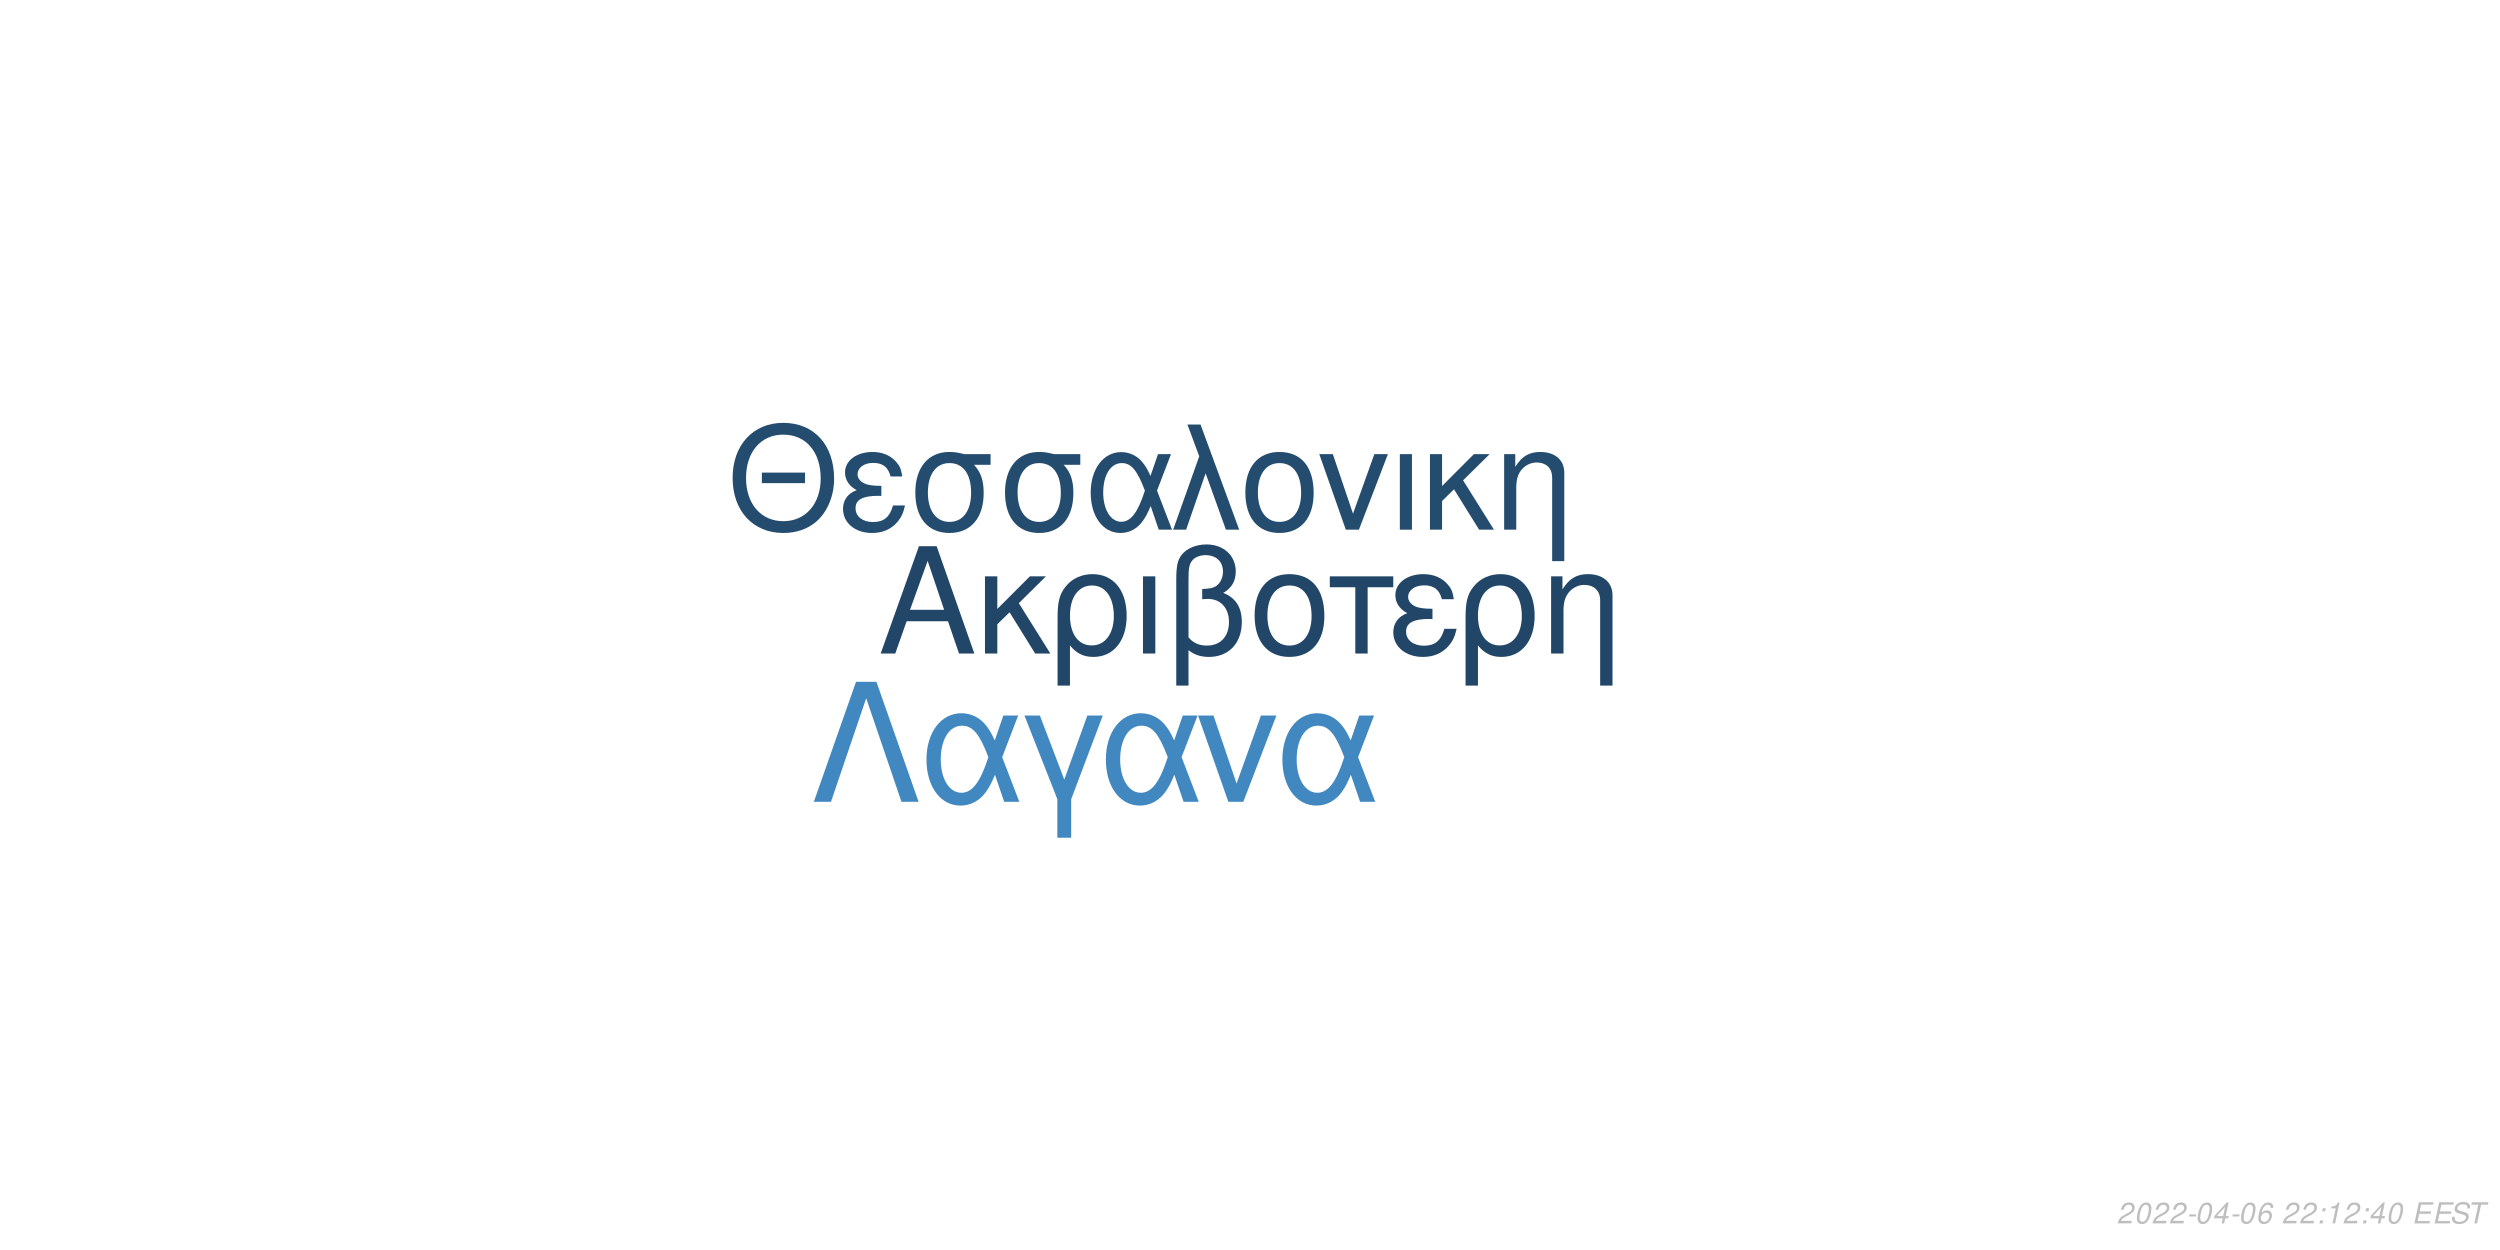
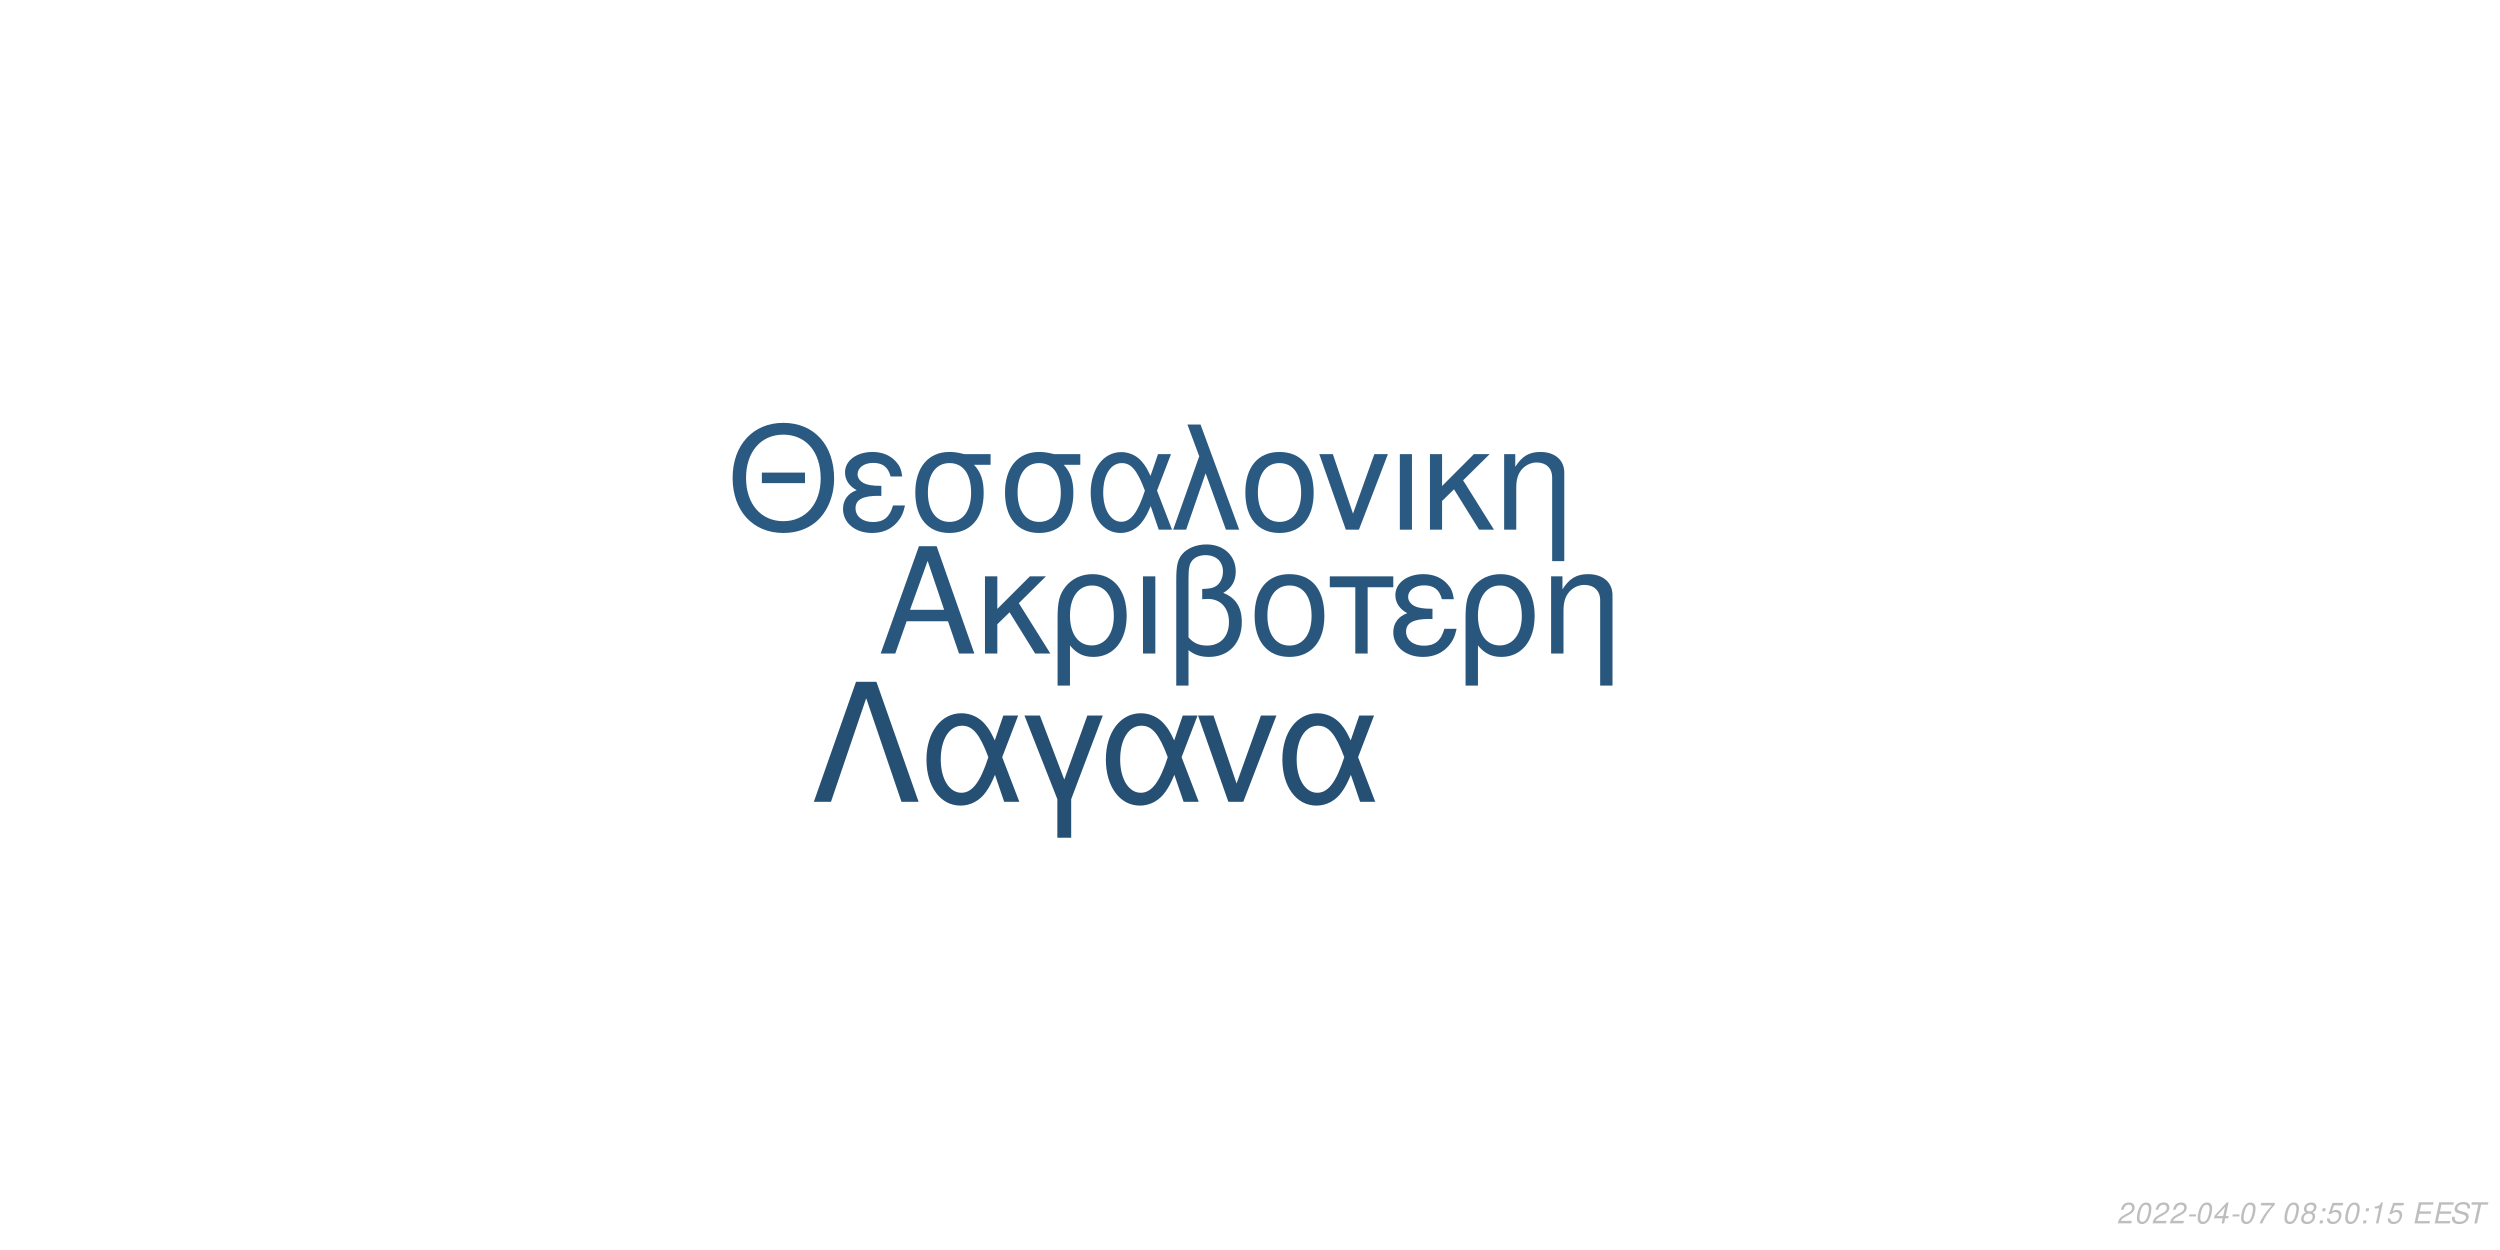
<svg xmlns="http://www.w3.org/2000/svg" xmlns:xlink="http://www.w3.org/1999/xlink" width="864pt" height="432pt" viewBox="0 0 864 432" version="1.1">
  <defs>
    <g>
      <symbol overflow="visible" id="glyph0-0">
        <path style="stroke:none;" d="" />
      </symbol>
      <symbol overflow="visible" id="glyph0-1">
        <path style="stroke:none;" d="M 24.125 -11.141 L 27.938 0 L 33.234 0 L 20.203 -37.094 L 14.094 -37.094 L 0.859 0 L 5.906 0 L 9.828 -11.141 Z M 22.797 -15.109 L 11 -15.109 L 17.094 -32.016 Z M 22.797 -15.109 " />
      </symbol>
      <symbol overflow="visible" id="glyph0-2">
        <path style="stroke:none;" d="M 7.172 -15.422 L 7.172 -26.672 L 2.906 -26.672 L 2.906 0 L 7.172 0 L 7.172 -10.125 L 11.406 -14.25 L 20.25 0 L 25.5 0 L 14.609 -17.406 L 23.969 -26.672 L 18.422 -26.672 Z M 7.172 -15.422 " />
      </symbol>
      <symbol overflow="visible" id="glyph0-3">
        <path style="stroke:none;" d="M 3 11.094 L 7.281 11.094 L 7.281 -2.797 C 9.516 -0.047 11.953 1.172 15.375 1.172 C 22.344 1.172 26.875 -4.422 26.875 -13.031 C 26.875 -21.891 22.297 -27.438 15.062 -27.438 C 11.297 -27.438 7.984 -25.906 5.797 -23.156 C 3.672 -20.516 3 -17.969 3 -12.359 Z M 14.906 -23.516 C 19.547 -23.516 22.438 -19.438 22.438 -12.922 C 22.438 -6.812 19.391 -2.797 14.812 -2.797 C 10.172 -2.797 7.281 -6.766 7.281 -13.125 C 7.281 -19.484 10.234 -23.516 14.906 -23.516 Z M 14.906 -23.516 " />
      </symbol>
      <symbol overflow="visible" id="glyph0-4">
        <path style="stroke:none;" d="M 3.516 0 L 7.781 0 L 7.781 -26.672 L 3.516 -26.672 Z M 3.516 0 " />
      </symbol>
      <symbol overflow="visible" id="glyph0-5">
        <path style="stroke:none;" d="M 4.016 11.094 L 8.25 11.094 L 8.25 -1.172 C 10.172 0.406 12.422 1.172 15.312 1.172 C 22.188 1.172 26.672 -3.609 26.672 -10.891 C 26.672 -15.984 24.578 -19.234 20.25 -20.969 C 23.109 -22.547 24.578 -25.031 24.578 -28.344 C 24.578 -33.844 20.406 -37.703 14.453 -37.703 C 10.938 -37.703 7.734 -36.391 6 -34.25 C 4.484 -32.422 4.016 -30.328 4.016 -25.391 Z M 8.25 -25.656 C 8.25 -29.359 8.5 -30.844 9.469 -32.062 C 10.375 -33.281 12.156 -34 14.094 -34 C 17.812 -34 20.156 -31.812 20.156 -28.297 C 20.156 -25.953 18.984 -23.812 17.297 -23.047 C 16.281 -22.547 15.469 -22.438 12.984 -22.297 L 12.984 -18.781 C 13.734 -18.828 14.344 -18.875 14.969 -18.875 C 19.344 -18.875 22.234 -15.719 22.234 -10.891 C 22.234 -5.906 19.281 -2.75 14.656 -2.75 C 11.953 -2.75 9.922 -3.609 8.25 -5.594 Z M 8.25 -25.656 " />
      </symbol>
      <symbol overflow="visible" id="glyph0-6">
        <path style="stroke:none;" d="M 14.094 -27.438 C 6.562 -27.438 2.094 -22.094 2.094 -13.125 C 2.094 -4.125 6.562 1.172 14.141 1.172 C 21.672 1.172 26.203 -4.172 26.203 -12.922 C 26.203 -22.188 21.828 -27.438 14.094 -27.438 Z M 14.141 -23.516 C 18.938 -23.516 21.781 -19.594 21.781 -12.984 C 21.781 -6.672 18.828 -2.75 14.141 -2.75 C 9.422 -2.75 6.516 -6.672 6.516 -13.125 C 6.516 -19.594 9.422 -23.516 14.141 -23.516 Z M 14.141 -23.516 " />
      </symbol>
      <symbol overflow="visible" id="glyph0-7">
        <path style="stroke:none;" d="M 7.891 0 L 12.156 0 L 12.156 -22.906 L 21.016 -22.906 L 21.016 -26.672 L -0.922 -26.672 L -0.922 -22.906 L 7.891 -22.906 Z M 7.891 0 " />
      </symbol>
      <symbol overflow="visible" id="glyph0-8">
        <path style="stroke:none;" d="M 14.562 -15.469 C 11.344 -15.469 9.562 -15.781 8.297 -16.438 C 6.922 -17.203 6.156 -18.328 6.156 -19.547 C 6.156 -21.891 8.453 -23.562 11.656 -23.562 C 15.062 -23.562 16.953 -22.094 17.812 -18.781 L 21.938 -18.781 C 21.578 -21.266 21.062 -22.5 19.797 -23.922 C 17.812 -26.203 14.906 -27.438 11.453 -27.438 C 5.797 -27.438 1.734 -24.375 1.734 -20.203 C 1.734 -17.609 3.156 -15.375 5.859 -13.938 C 2.797 -12.875 1.016 -10.484 1.016 -7.328 C 1.016 -2.391 5.297 1.172 11.25 1.172 C 14.969 1.172 17.906 -0.109 20.156 -2.641 C 21.578 -4.328 22.297 -5.797 22.906 -8.547 L 18.672 -8.547 C 17.5 -4.422 15.422 -2.703 11.609 -2.703 C 7.938 -2.703 5.438 -4.688 5.438 -7.578 C 5.438 -10.578 7.938 -11.953 13.484 -11.953 C 13.641 -11.953 14.094 -11.953 14.562 -11.906 Z M 14.562 -15.469 " />
      </symbol>
      <symbol overflow="visible" id="glyph0-9">
        <path style="stroke:none;" d="M 3.562 -26.672 L 3.562 0 L 7.844 0 L 7.844 -14.703 C 7.844 -17.906 8.5 -19.891 10.031 -21.531 C 11.406 -22.953 13.188 -23.719 15.062 -23.719 C 18.375 -23.719 20.516 -21.672 20.516 -18.469 L 20.516 11.094 L 24.781 11.094 L 24.781 -20.156 C 24.781 -24.578 21.469 -27.438 16.328 -27.438 C 12.359 -27.438 9.828 -25.906 7.484 -22.188 L 7.484 -26.672 Z M 3.562 -26.672 " />
      </symbol>
      <symbol overflow="visible" id="glyph1-0">
        <path style="stroke:none;" d="" />
      </symbol>
      <symbol overflow="visible" id="glyph1-1">
        <path style="stroke:none;" d="M 26.859 -19.734 L 11.953 -19.734 L 11.953 -16.094 L 26.859 -16.094 Z M 19.328 -36.922 C 8.922 -36.922 1.844 -29.25 1.844 -17.891 C 1.844 -6.484 8.875 1.141 19.391 1.141 C 23.812 1.141 27.703 -0.203 30.641 -2.688 C 34.578 -6.031 36.922 -11.656 36.922 -17.594 C 36.922 -29.297 30 -36.922 19.328 -36.922 Z M 19.328 -32.844 C 27.203 -32.844 32.281 -26.906 32.281 -17.688 C 32.281 -8.922 27.062 -2.938 19.391 -2.938 C 11.609 -2.938 6.484 -8.922 6.484 -17.891 C 6.484 -26.859 11.609 -32.844 19.328 -32.844 Z M 19.328 -32.844 " />
      </symbol>
      <symbol overflow="visible" id="glyph1-2">
        <path style="stroke:none;" d="M 14.25 -15.141 C 11.109 -15.141 9.375 -15.453 8.125 -16.094 C 6.781 -16.844 6.031 -17.938 6.031 -19.141 C 6.031 -21.422 8.266 -23.078 11.406 -23.078 C 14.75 -23.078 16.594 -21.625 17.438 -18.391 L 21.469 -18.391 C 21.125 -20.828 20.625 -22.031 19.391 -23.422 C 17.438 -25.656 14.594 -26.859 11.219 -26.859 C 5.688 -26.859 1.688 -23.875 1.688 -19.781 C 1.688 -17.234 3.094 -15.047 5.734 -13.656 C 2.734 -12.609 1 -10.266 1 -7.172 C 1 -2.344 5.188 1.141 11.016 1.141 C 14.656 1.141 17.547 -0.094 19.734 -2.594 C 21.125 -4.234 21.828 -5.688 22.422 -8.375 L 18.281 -8.375 C 17.141 -4.328 15.094 -2.641 11.359 -2.641 C 7.766 -2.641 5.328 -4.578 5.328 -7.422 C 5.328 -10.359 7.766 -11.703 13.203 -11.703 C 13.359 -11.703 13.797 -11.703 14.25 -11.656 Z M 14.25 -15.141 " />
      </symbol>
      <symbol overflow="visible" id="glyph1-3">
        <path style="stroke:none;" d="M 29 -26.109 L 19.938 -26.109 C 17.594 -26.703 16.438 -26.859 14.703 -26.859 C 7.469 -26.859 2.984 -21.469 2.984 -12.859 C 2.984 -4.031 7.375 1.141 14.797 1.141 C 22.172 1.141 26.609 -4.078 26.609 -12.656 C 26.609 -17.047 25.656 -19.828 23.266 -22.422 L 29 -22.422 Z M 14.797 -23.016 C 19.531 -23.016 22.266 -19.234 22.266 -12.75 C 22.266 -6.531 19.438 -2.688 14.797 -2.688 C 10.172 -2.688 7.328 -6.531 7.328 -12.859 C 7.328 -19.188 10.172 -23.016 14.797 -23.016 Z M 14.797 -23.016 " />
      </symbol>
      <symbol overflow="visible" id="glyph1-4">
        <path style="stroke:none;" d="M 29.344 -26.109 L 24.859 -26.109 L 22.266 -18.578 C 21.125 -21.031 20.484 -22.125 19.328 -23.469 C 17.547 -25.609 14.906 -26.812 12.156 -26.812 C 5.984 -26.812 1.594 -20.984 1.594 -12.812 C 1.594 -4.578 5.828 1.141 11.906 1.141 C 14.953 1.141 17.734 -0.344 19.625 -3.047 C 20.672 -4.531 21.281 -5.688 22.328 -8.172 L 25.109 0 L 29.703 0 L 24.516 -13.5 Z M 20.328 -13.5 C 17.891 -5.922 15.453 -2.734 12.156 -2.734 C 8.516 -2.734 5.922 -6.922 5.922 -12.812 C 5.922 -18.938 8.516 -23.016 12.359 -23.016 C 15.594 -23.016 17.688 -20.531 20.328 -13.5 Z M 20.328 -13.5 " />
      </symbol>
      <symbol overflow="visible" id="glyph1-5">
        <path style="stroke:none;" d="M 1.094 0 L 5.578 0 L 12.312 -19.484 L 19.328 0 L 23.922 0 L 10.562 -36.328 L 6.031 -36.328 L 10.109 -25.359 Z M 1.094 0 " />
      </symbol>
      <symbol overflow="visible" id="glyph1-6">
        <path style="stroke:none;" d="M 13.797 -26.859 C 6.422 -26.859 2.047 -21.625 2.047 -12.859 C 2.047 -4.031 6.422 1.141 13.859 1.141 C 21.234 1.141 25.656 -4.078 25.656 -12.656 C 25.656 -21.719 21.375 -26.859 13.797 -26.859 Z M 13.859 -23.016 C 18.531 -23.016 21.328 -19.188 21.328 -12.703 C 21.328 -6.531 18.438 -2.688 13.859 -2.688 C 9.219 -2.688 6.375 -6.531 6.375 -12.859 C 6.375 -19.188 9.219 -23.016 13.859 -23.016 Z M 13.859 -23.016 " />
      </symbol>
      <symbol overflow="visible" id="glyph1-7">
        <path style="stroke:none;" d="M 14.297 0 L 24.312 -26.109 L 19.625 -26.109 L 12.25 -5.531 L 5.281 -26.109 L 0.594 -26.109 L 9.766 0 Z M 14.297 0 " />
      </symbol>
      <symbol overflow="visible" id="glyph1-8">
        <path style="stroke:none;" d="M 3.438 0 L 7.625 0 L 7.625 -26.109 L 3.438 -26.109 Z M 3.438 0 " />
      </symbol>
      <symbol overflow="visible" id="glyph1-9">
        <path style="stroke:none;" d="M 7.031 -15.094 L 7.031 -26.109 L 2.844 -26.109 L 2.844 0 L 7.031 0 L 7.031 -9.922 L 11.156 -13.953 L 19.828 0 L 24.969 0 L 14.297 -17.047 L 23.469 -26.109 L 18.031 -26.109 Z M 7.031 -15.094 " />
      </symbol>
      <symbol overflow="visible" id="glyph1-10">
        <path style="stroke:none;" d="M 3.484 -26.109 L 3.484 0 L 7.672 0 L 7.672 -14.406 C 7.672 -17.547 8.328 -19.484 9.812 -21.078 C 11.156 -22.469 12.906 -23.219 14.75 -23.219 C 17.984 -23.219 20.078 -21.234 20.078 -18.094 L 20.078 10.859 L 24.266 10.859 L 24.266 -19.734 C 24.266 -24.062 21.031 -26.859 16 -26.859 C 12.109 -26.859 9.609 -25.359 7.328 -21.719 L 7.328 -26.109 Z M 3.484 -26.109 " />
      </symbol>
      <symbol overflow="visible" id="glyph2-0">
        <path style="stroke:none;" d="" />
      </symbol>
      <symbol overflow="visible" id="glyph2-1">
        <path style="stroke:none;" d="M 22.531 -41.484 L 15.484 -41.484 L 0.906 0 L 6.828 0 L 19 -35.797 L 31.188 0 L 37.109 0 Z M 22.531 -41.484 " />
      </symbol>
      <symbol overflow="visible" id="glyph2-2">
        <path style="stroke:none;" d="M 33.516 -29.812 L 28.391 -29.812 L 25.438 -21.219 C 24.125 -24.016 23.391 -25.266 22.078 -26.797 C 20.031 -29.25 17.016 -30.609 13.891 -30.609 C 6.828 -30.609 1.828 -23.953 1.828 -14.625 C 1.828 -5.234 6.656 1.312 13.594 1.312 C 17.078 1.312 20.266 -0.391 22.422 -3.469 C 23.609 -5.172 24.297 -6.484 25.5 -9.328 L 28.688 0 L 33.922 0 L 28 -15.422 Z M 23.219 -15.422 C 20.422 -6.766 17.641 -3.125 13.891 -3.125 C 9.734 -3.125 6.766 -7.906 6.766 -14.625 C 6.766 -21.625 9.734 -26.297 14.109 -26.297 C 17.812 -26.297 20.203 -23.453 23.219 -15.422 Z M 23.219 -15.422 " />
      </symbol>
      <symbol overflow="visible" id="glyph2-3">
        <path style="stroke:none;" d="M 12.062 12.406 L 16.844 12.406 L 16.844 -0.906 L 27.766 -29.812 L 22.422 -29.812 L 14.453 -7.688 L 6.031 -29.812 L 0.688 -29.812 L 12.062 -0.906 Z M 12.062 12.406 " />
      </symbol>
      <symbol overflow="visible" id="glyph2-4">
        <path style="stroke:none;" d="M 16.328 0 L 27.766 -29.812 L 22.422 -29.812 L 14 -6.312 L 6.031 -29.812 L 0.688 -29.812 L 11.156 0 Z M 16.328 0 " />
      </symbol>
      <symbol overflow="visible" id="glyph3-0">
        <path style="stroke:none;" d="" />
      </symbol>
      <symbol overflow="visible" id="glyph3-1">
        <path style="stroke:none;" d="M 5.234 -0.875 L 1.469 -0.875 C 1.641 -1.375 2.203 -1.891 3.109 -2.344 L 4.234 -2.938 C 5.562 -3.625 6.219 -4.469 6.219 -5.484 C 6.219 -5.938 6.062 -6.359 5.797 -6.656 C 5.469 -7.047 4.984 -7.234 4.312 -7.234 C 2.766 -7.234 1.891 -6.453 1.484 -4.734 L 2.375 -4.734 C 2.484 -5.188 2.609 -5.484 2.797 -5.75 C 3.094 -6.203 3.609 -6.453 4.188 -6.453 C 4.891 -6.453 5.344 -6.031 5.344 -5.375 C 5.344 -4.703 4.859 -4.094 4.016 -3.656 L 2.984 -3.125 C 1.234 -2.188 0.797 -1.656 0.344 -0.016 L 5.047 -0.016 Z M 5.234 -0.875 " />
      </symbol>
      <symbol overflow="visible" id="glyph3-2">
        <path style="stroke:none;" d="M 4.203 -7.234 C 3.375 -7.234 2.688 -6.812 2.125 -5.984 C 1.484 -5.047 0.984 -3.188 0.984 -1.734 C 0.984 -1.109 1.172 -0.562 1.484 -0.266 C 1.797 0.047 2.281 0.234 2.766 0.234 C 3.625 0.234 4.281 -0.156 4.859 -1.016 C 5.516 -1.953 6 -3.797 6 -5.266 C 6 -6.5 5.328 -7.234 4.203 -7.234 Z M 4.094 -6.453 C 4.734 -6.453 5.125 -5.984 5.125 -5.156 C 5.125 -4.203 4.781 -2.625 4.406 -1.812 C 3.984 -0.938 3.516 -0.547 2.875 -0.547 C 2.25 -0.547 1.875 -1.031 1.875 -1.828 C 1.875 -2.797 2.203 -4.344 2.594 -5.203 C 2.984 -6.047 3.453 -6.453 4.094 -6.453 Z M 4.094 -6.453 " />
      </symbol>
      <symbol overflow="visible" id="glyph3-3">
        <path style="stroke:none;" d="M 3.516 -3.125 L 1.125 -3.125 L 0.969 -2.406 L 3.359 -2.406 Z M 3.516 -3.125 " />
      </symbol>
      <symbol overflow="visible" id="glyph3-4">
        <path style="stroke:none;" d="M 3.625 -1.75 L 3.266 0 L 4.141 0 L 4.516 -1.75 L 5.562 -1.75 L 5.734 -2.531 L 4.688 -2.531 L 5.688 -7.234 L 5.016 -7.234 L 0.844 -2.672 L 0.641 -1.75 Z M 3.797 -2.531 L 1.594 -2.531 L 4.469 -5.703 Z M 3.797 -2.531 " />
      </symbol>
      <symbol overflow="visible" id="glyph3-5">
-         <path style="stroke:none;" d="M 6.125 -5.344 L 6.141 -5.625 C 6.141 -6.609 5.453 -7.234 4.391 -7.234 C 3.438 -7.234 2.641 -6.719 2.016 -5.703 C 1.422 -4.781 0.938 -2.953 0.938 -1.688 C 0.938 -0.516 1.688 0.234 2.859 0.234 C 3.703 0.234 4.438 -0.156 5 -0.875 C 5.406 -1.422 5.672 -2.156 5.672 -2.766 C 5.672 -3.812 4.969 -4.5 3.906 -4.5 C 3.234 -4.5 2.672 -4.234 2.094 -3.625 C 2.406 -5.375 3.234 -6.453 4.25 -6.453 C 4.703 -6.453 5.062 -6.234 5.172 -5.844 C 5.203 -5.719 5.234 -5.578 5.25 -5.344 Z M 3.656 -3.734 C 4.344 -3.734 4.797 -3.281 4.797 -2.625 C 4.797 -1.469 3.984 -0.547 2.984 -0.547 C 2.297 -0.547 1.812 -1.047 1.812 -1.766 C 1.812 -2.859 2.625 -3.734 3.656 -3.734 Z M 3.656 -3.734 " />
+         <path style="stroke:none;" d="M 6.703 -7.094 L 1.953 -7.094 L 1.766 -6.219 L 5.594 -6.219 C 3.344 -3.688 2.266 -2.109 1.375 0 L 2.344 0 C 3.031 -1.906 4.828 -4.594 6.547 -6.281 Z M 6.703 -7.094 " />
      </symbol>
      <symbol overflow="visible" id="glyph3-6">
        <path style="stroke:none;" d="" />
      </symbol>
      <symbol overflow="visible" id="glyph3-7">
+         <path style="stroke:none;" d="M 4.766 -3.797 C 5.078 -3.969 5.234 -4.078 5.438 -4.234 C 5.812 -4.594 6.062 -5.172 6.062 -5.734 C 6.062 -6.625 5.344 -7.234 4.266 -7.234 C 2.812 -7.234 1.703 -6.219 1.703 -4.875 C 1.703 -4.406 1.875 -4.125 2.359 -3.812 C 1.297 -3.312 0.75 -2.516 0.75 -1.469 C 0.75 -0.438 1.547 0.234 2.812 0.234 C 3.656 0.234 4.359 -0.094 4.938 -0.734 C 5.359 -1.234 5.609 -1.859 5.609 -2.438 C 5.609 -3.047 5.312 -3.516 4.766 -3.797 Z M 4.109 -6.453 C 4.797 -6.453 5.188 -6.125 5.188 -5.578 C 5.188 -5.266 5.062 -4.922 4.859 -4.672 C 4.562 -4.312 4.188 -4.156 3.656 -4.156 C 2.984 -4.156 2.594 -4.453 2.594 -4.984 C 2.594 -5.859 3.203 -6.453 4.109 -6.453 Z M 3.453 -3.406 C 4.234 -3.406 4.734 -2.984 4.734 -2.312 C 4.734 -1.312 3.922 -0.547 2.875 -0.547 C 2.125 -0.547 1.625 -0.969 1.625 -1.625 C 1.625 -2.609 2.438 -3.406 3.453 -3.406 Z M 3.453 -3.406 " />
+       </symbol>
+       <symbol overflow="visible" id="glyph3-8">
        <path style="stroke:none;" d="M 2.359 -1.031 L 1.312 -1.031 L 1.094 0 L 2.141 0 Z M 3.266 -5.234 L 2.219 -5.234 L 2 -4.203 L 3.047 -4.203 Z M 3.266 -5.234 " />
      </symbol>
-       <symbol overflow="visible" id="glyph3-8">
+       <symbol overflow="visible" id="glyph3-9">
+         <path style="stroke:none;" d="M 6.297 -7.094 L 2.594 -7.094 L 1.234 -3.234 L 2.047 -3.234 C 2.656 -3.766 2.938 -3.906 3.531 -3.906 C 4.328 -3.906 4.797 -3.453 4.797 -2.688 C 4.797 -1.438 3.969 -0.547 2.828 -0.547 C 2.031 -0.547 1.609 -0.938 1.578 -1.734 L 0.703 -1.734 L 0.703 -1.516 C 0.703 -0.938 0.844 -0.547 1.188 -0.266 C 1.562 0.062 2.078 0.234 2.703 0.234 C 3.656 0.234 4.391 -0.156 4.984 -0.922 C 5.422 -1.5 5.672 -2.234 5.672 -2.953 C 5.672 -4 4.938 -4.672 3.812 -4.672 C 3.328 -4.672 2.906 -4.547 2.406 -4.234 L 3.109 -6.219 L 6.109 -6.219 Z M 6.297 -7.094 " />
+       </symbol>
+       <symbol overflow="visible" id="glyph3-10">
        <path style="stroke:none;" d="M 3.703 -5.188 L 2.594 0 L 3.469 0 L 5.016 -7.234 L 4.438 -7.234 C 3.906 -6.156 3.688 -6.016 2.234 -5.812 L 2.109 -5.188 Z M 3.703 -5.188 " />
      </symbol>
-       <symbol overflow="visible" id="glyph3-9">
+       <symbol overflow="visible" id="glyph3-11">
        <path style="stroke:none;" d="M 2.547 -3.312 L 6.5 -3.312 L 6.688 -4.141 L 2.719 -4.141 L 3.219 -6.469 L 7.344 -6.469 L 7.516 -7.297 L 2.453 -7.297 L 0.906 0 L 6.125 0 L 6.297 -0.812 L 2.016 -0.812 Z M 2.547 -3.312 " />
      </symbol>
-       <symbol overflow="visible" id="glyph3-10">
+       <symbol overflow="visible" id="glyph3-12">
        <path style="stroke:none;" d="M 7.062 -5.156 C 7.125 -5.438 7.141 -5.562 7.141 -5.703 C 7.141 -6.156 6.938 -6.594 6.594 -6.891 C 6.188 -7.25 5.656 -7.406 4.875 -7.406 C 3.844 -7.406 3.047 -7.125 2.5 -6.562 C 2.094 -6.141 1.781 -5.438 1.781 -4.922 C 1.781 -4.297 2.219 -3.766 2.891 -3.562 L 4.594 -3.094 C 5.406 -2.859 5.734 -2.578 5.734 -2.094 C 5.734 -1.781 5.547 -1.406 5.266 -1.141 C 4.844 -0.766 4.266 -0.578 3.453 -0.578 C 2.328 -0.578 1.812 -0.984 1.812 -1.906 C 1.812 -2.047 1.812 -2.125 1.844 -2.312 L 0.984 -2.312 C 0.906 -2.062 0.891 -1.906 0.891 -1.688 C 0.891 -0.484 1.797 0.234 3.297 0.234 C 4.359 0.234 5.234 -0.062 5.812 -0.609 C 6.344 -1.078 6.688 -1.797 6.688 -2.375 C 6.688 -2.641 6.609 -2.906 6.453 -3.156 C 6.234 -3.5 5.938 -3.703 5.469 -3.828 L 3.75 -4.312 C 2.984 -4.547 2.734 -4.734 2.734 -5.188 C 2.734 -5.547 2.875 -5.844 3.188 -6.109 C 3.547 -6.438 4.031 -6.594 4.703 -6.594 C 5.266 -6.594 5.688 -6.484 5.906 -6.297 C 6.094 -6.125 6.219 -5.797 6.219 -5.516 C 6.219 -5.422 6.203 -5.344 6.188 -5.156 Z M 7.062 -5.156 " />
      </symbol>
-       <symbol overflow="visible" id="glyph3-11">
+       <symbol overflow="visible" id="glyph3-13">
        <path style="stroke:none;" d="M 4.938 -6.469 L 7.312 -6.469 L 7.484 -7.297 L 1.75 -7.297 L 1.578 -6.469 L 3.984 -6.469 L 2.609 0 L 3.547 0 Z M 4.938 -6.469 " />
      </symbol>
    </g>
  </defs>
  <g id="surface1">
    <rect x="0" y="0" width="864" height="432" style="fill:rgb(100%,100%,100%);fill-opacity:1;stroke:none;" />
-     <g style="fill:rgb(12.941%,27.451%,40.784%);fill-opacity:1;">
+     <g style="fill:rgb(16.078%,33.725%,49.02%);fill-opacity:1;">
      <use xlink:href="#glyph0-1" x="303.5" y="225.861" />
      <use xlink:href="#glyph0-2" x="337.5" y="225.861" />
      <use xlink:href="#glyph0-3" x="362.5" y="225.861" />
      <use xlink:href="#glyph0-4" x="391.5" y="225.861" />
      <use xlink:href="#glyph0-5" x="402.5" y="225.861" />
      <use xlink:href="#glyph0-6" x="431.5" y="225.861" />
      <use xlink:href="#glyph0-7" x="460.5" y="225.861" />
      <use xlink:href="#glyph0-8" x="480.5" y="225.861" />
      <use xlink:href="#glyph0-3" x="503.5" y="225.861" />
      <use xlink:href="#glyph0-9" x="532.5" y="225.861" />
    </g>
-     <g style="fill:rgb(14.118%,29.804%,43.529%);fill-opacity:1;">
+     <g style="fill:rgb(16.471%,34.902%,50.588%);fill-opacity:1;">
      <use xlink:href="#glyph1-1" x="251.348" y="183.058" />
      <use xlink:href="#glyph1-2" x="290.348" y="183.058" />
      <use xlink:href="#glyph1-3" x="313.348" y="183.058" />
      <use xlink:href="#glyph1-3" x="344.348" y="183.058" />
      <use xlink:href="#glyph1-4" x="375.348" y="183.058" />
      <use xlink:href="#glyph1-5" x="404.348" y="183.058" />
      <use xlink:href="#glyph1-6" x="428.348" y="183.058" />
      <use xlink:href="#glyph1-7" x="455.348" y="183.058" />
      <use xlink:href="#glyph1-8" x="480.348" y="183.058" />
      <use xlink:href="#glyph1-9" x="491.348" y="183.058" />
      <use xlink:href="#glyph1-10" x="516.348" y="183.058" />
    </g>
-     <g style="fill:rgb(25.882%,53.333%,75.294%);fill-opacity:1;">
+     <g style="fill:rgb(14.51%,30.98%,45.098%);fill-opacity:1;">
      <use xlink:href="#glyph2-1" x="280.359" y="277.105" />
      <use xlink:href="#glyph2-2" x="318.359" y="277.105" />
      <use xlink:href="#glyph2-3" x="353.359" y="277.105" />
      <use xlink:href="#glyph2-2" x="380.359" y="277.105" />
      <use xlink:href="#glyph2-4" x="413.359" y="277.105" />
      <use xlink:href="#glyph2-2" x="441.359" y="277.105" />
    </g>
    <g style="fill:rgb(74.51%,74.51%,74.51%);fill-opacity:1;">
      <use xlink:href="#glyph3-1" x="731.52" y="422.81" />
      <use xlink:href="#glyph3-2" x="737.52" y="422.81" />
      <use xlink:href="#glyph3-1" x="743.52" y="422.81" />
      <use xlink:href="#glyph3-1" x="749.52" y="422.81" />
      <use xlink:href="#glyph3-3" x="755.52" y="422.81" />
      <use xlink:href="#glyph3-2" x="758.52" y="422.81" />
      <use xlink:href="#glyph3-4" x="764.52" y="422.81" />
      <use xlink:href="#glyph3-3" x="770.52" y="422.81" />
      <use xlink:href="#glyph3-2" x="773.52" y="422.81" />
      <use xlink:href="#glyph3-5" x="779.52" y="422.81" />
      <use xlink:href="#glyph3-6" x="785.52" y="422.81" />
-       <use xlink:href="#glyph3-1" x="788.52" y="422.81" />
-       <use xlink:href="#glyph3-1" x="794.52" y="422.81" />
-       <use xlink:href="#glyph3-7" x="800.52" y="422.81" />
-       <use xlink:href="#glyph3-8" x="803.52" y="422.81" />
-       <use xlink:href="#glyph3-1" x="809.52" y="422.81" />
-       <use xlink:href="#glyph3-7" x="815.52" y="422.81" />
-       <use xlink:href="#glyph3-4" x="818.52" y="422.81" />
-       <use xlink:href="#glyph3-2" x="824.52" y="422.81" />
+       <use xlink:href="#glyph3-2" x="788.52" y="422.81" />
+       <use xlink:href="#glyph3-7" x="794.52" y="422.81" />
+       <use xlink:href="#glyph3-8" x="800.52" y="422.81" />
+       <use xlink:href="#glyph3-9" x="803.52" y="422.81" />
+       <use xlink:href="#glyph3-2" x="809.52" y="422.81" />
+       <use xlink:href="#glyph3-8" x="815.52" y="422.81" />
+       <use xlink:href="#glyph3-10" x="818.52" y="422.81" />
+       <use xlink:href="#glyph3-9" x="824.52" y="422.81" />
      <use xlink:href="#glyph3-6" x="830.52" y="422.81" />
-       <use xlink:href="#glyph3-9" x="833.52" y="422.81" />
-       <use xlink:href="#glyph3-9" x="840.52" y="422.81" />
-       <use xlink:href="#glyph3-10" x="846.52" y="422.81" />
-       <use xlink:href="#glyph3-11" x="852.52" y="422.81" />
+       <use xlink:href="#glyph3-11" x="833.52" y="422.81" />
+       <use xlink:href="#glyph3-11" x="840.52" y="422.81" />
+       <use xlink:href="#glyph3-12" x="846.52" y="422.81" />
+       <use xlink:href="#glyph3-13" x="852.52" y="422.81" />
    </g>
  </g>
</svg>
